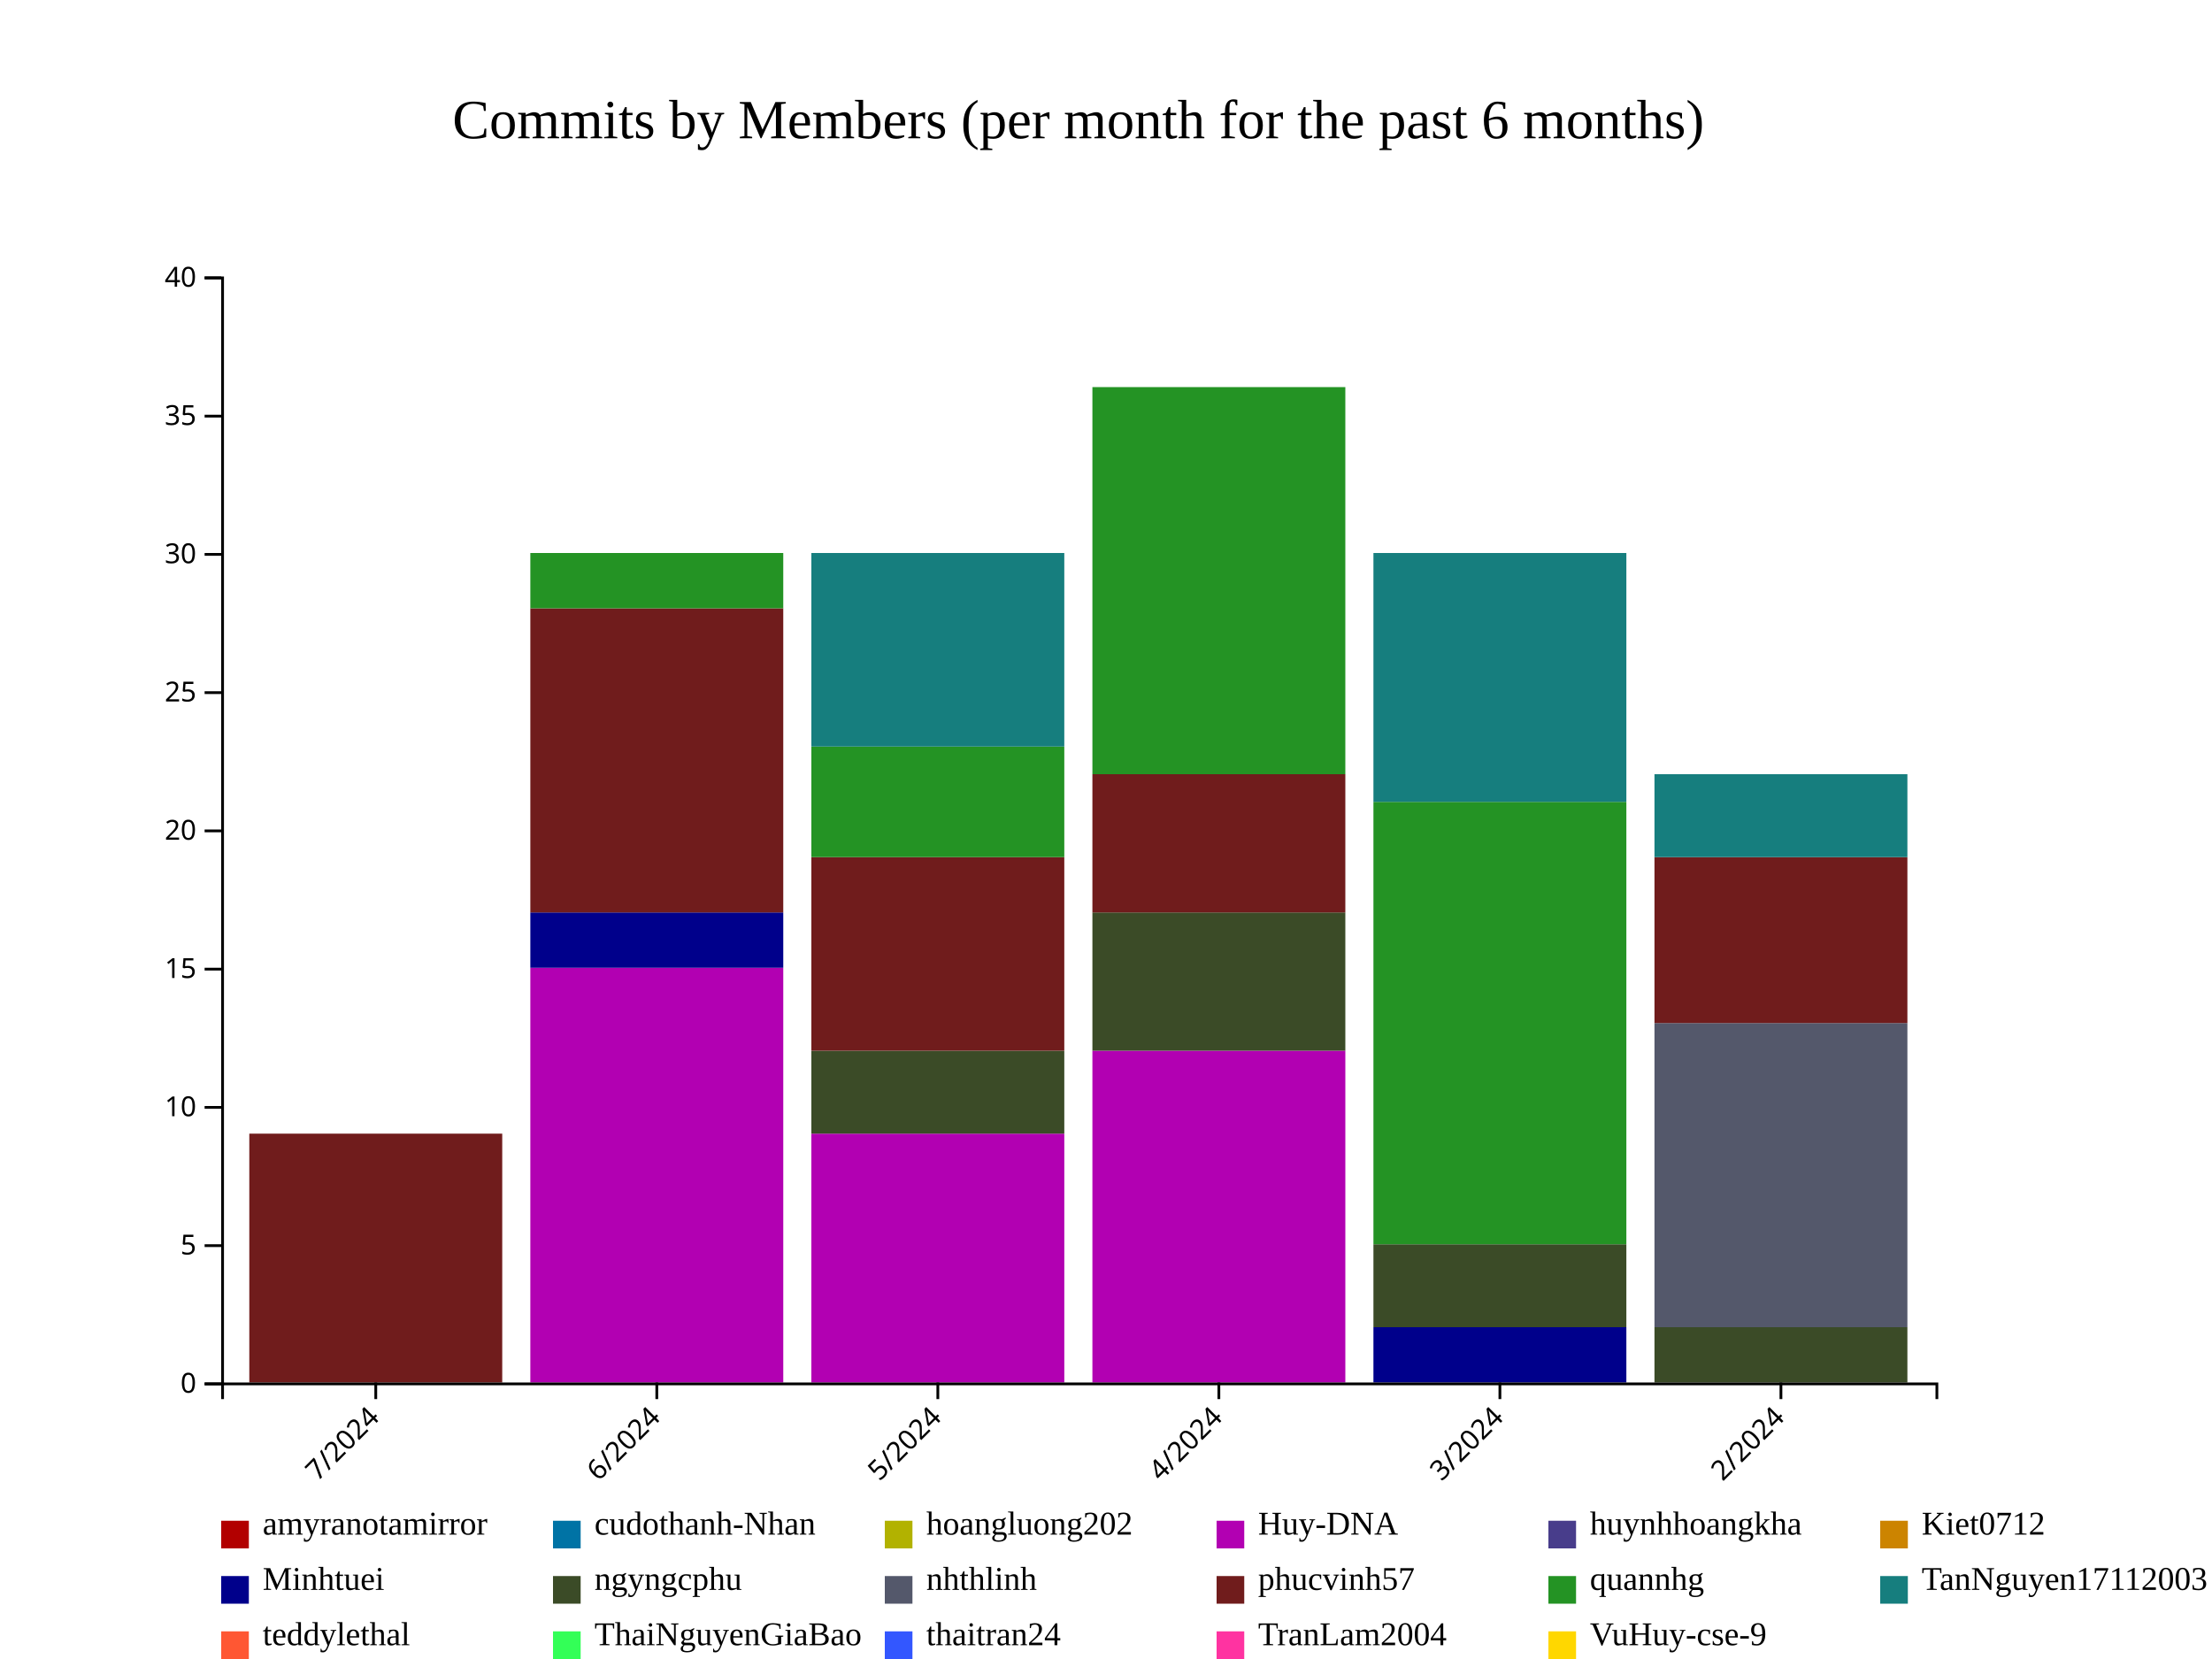
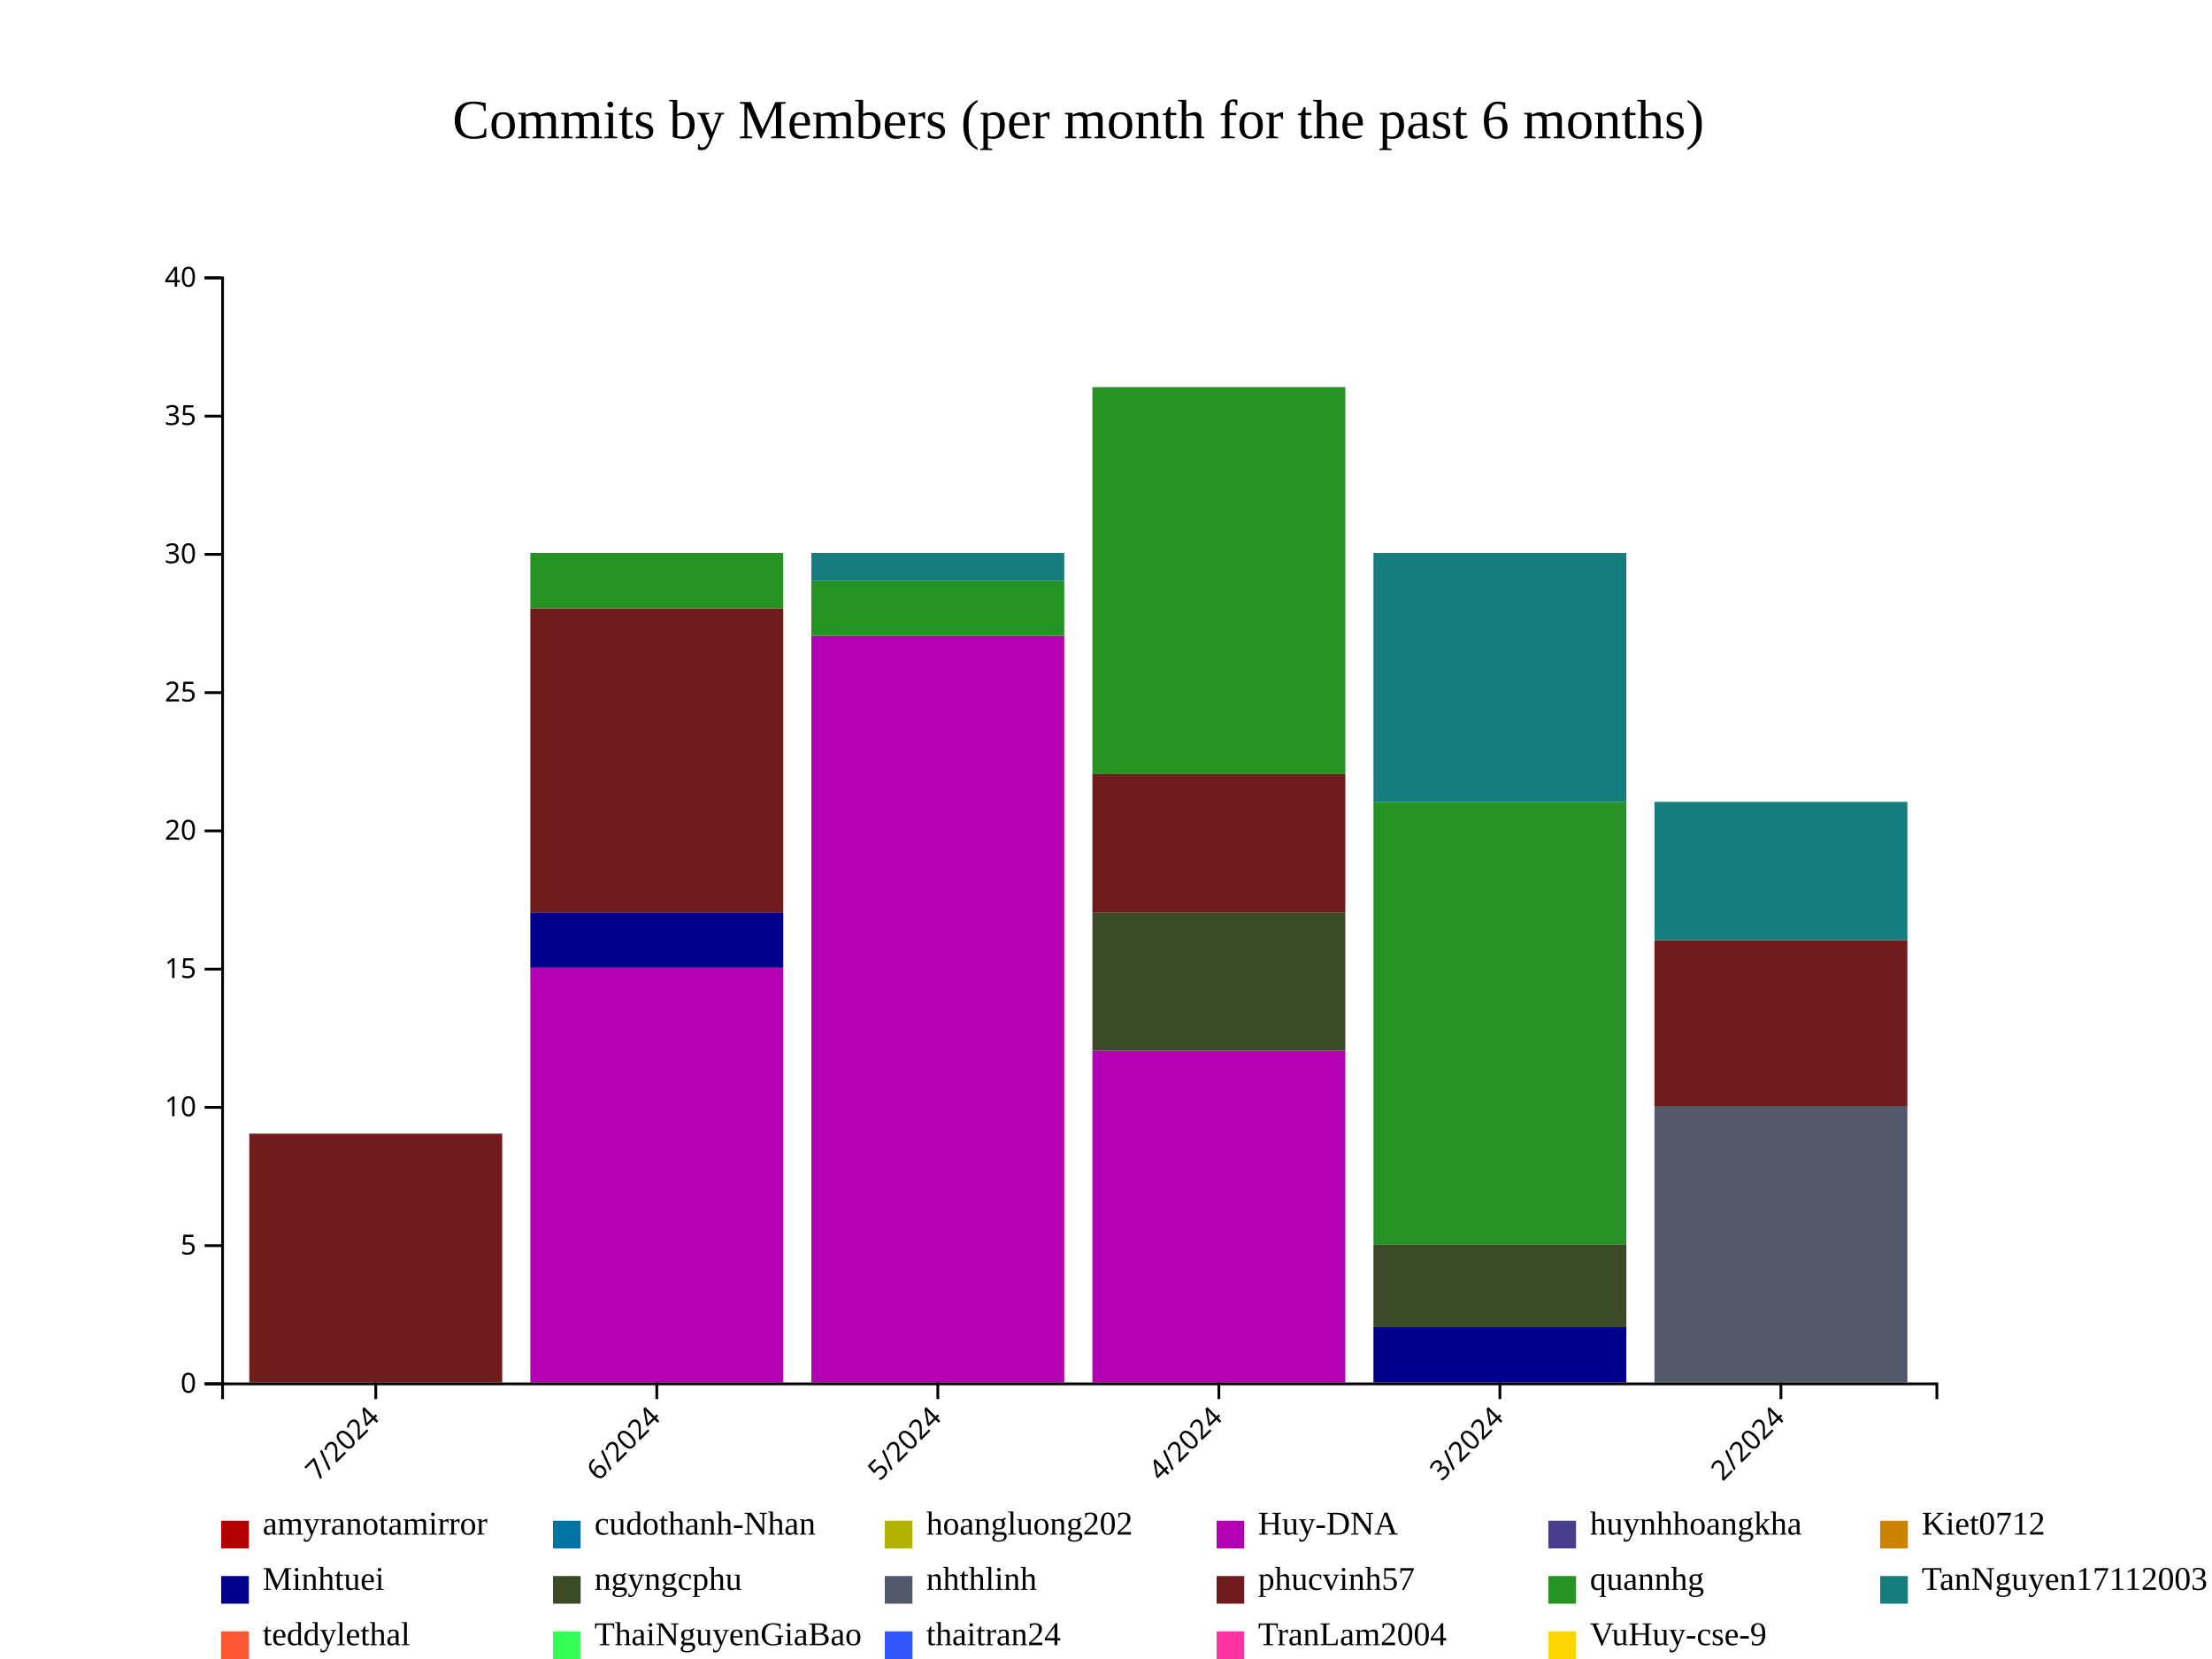
<svg xmlns="http://www.w3.org/2000/svg" style="background-color: rgb(240, 240, 240);" width="800" height="600">
  <g transform="translate(80,100)">
    <g fill="#B20000">
      <rect x="10.164" y="400" height="0" width="91.475" />
      <rect x="111.803" y="400" height="0" width="91.475" />
      <rect x="213.443" y="400" height="0" width="91.475" />
      <rect x="315.082" y="400" height="0" width="91.475" />
      <rect x="416.721" y="400" height="0" width="91.475" />
      <rect x="518.361" y="400" height="0" width="91.475" />
    </g>
    <g fill="#0073A5">
      <rect x="10.164" y="400" height="0" width="91.475" />
      <rect x="111.803" y="400" height="0" width="91.475" />
      <rect x="213.443" y="400" height="0" width="91.475" />
      <rect x="315.082" y="400" height="0" width="91.475" />
      <rect x="416.721" y="400" height="0" width="91.475" />
      <rect x="518.361" y="400" height="0" width="91.475" />
    </g>
    <g fill="#B2B200">
      <rect x="10.164" y="400" height="0" width="91.475" />
      <rect x="111.803" y="400" height="0" width="91.475" />
      <rect x="213.443" y="400" height="0" width="91.475" />
      <rect x="315.082" y="400" height="0" width="91.475" />
      <rect x="416.721" y="400" height="0" width="91.475" />
      <rect x="518.361" y="400" height="0" width="91.475" />
    </g>
    <g fill="#B200B2">
      <rect x="10.164" y="400" height="0" width="91.475" />
      <rect x="111.803" y="250" height="150" width="91.475" />
-       <rect x="213.443" y="310" height="90" width="91.475" />
+       <rect x="213.443" y="130" height="270" width="91.475" />
      <rect x="315.082" y="280" height="120" width="91.475" />
      <rect x="416.721" y="400" height="0" width="91.475" />
      <rect x="518.361" y="400" height="0" width="91.475" />
    </g>
    <g fill="#483D8B">
      <rect x="10.164" y="400" height="0" width="91.475" />
      <rect x="111.803" y="250" height="0" width="91.475" />
-       <rect x="213.443" y="310" height="0" width="91.475" />
+       <rect x="213.443" y="130" height="0" width="91.475" />
      <rect x="315.082" y="280" height="0" width="91.475" />
      <rect x="416.721" y="400" height="0" width="91.475" />
      <rect x="518.361" y="400" height="0" width="91.475" />
    </g>
    <g fill="#CC8400">
      <rect x="10.164" y="400" height="0" width="91.475" />
      <rect x="111.803" y="250" height="0" width="91.475" />
-       <rect x="213.443" y="310" height="0" width="91.475" />
+       <rect x="213.443" y="130" height="0" width="91.475" />
      <rect x="315.082" y="280" height="0" width="91.475" />
      <rect x="416.721" y="400" height="0" width="91.475" />
      <rect x="518.361" y="400" height="0" width="91.475" />
    </g>
    <g fill="#00008B">
      <rect x="10.164" y="400" height="0" width="91.475" />
      <rect x="111.803" y="230" height="20" width="91.475" />
-       <rect x="213.443" y="310" height="0" width="91.475" />
+       <rect x="213.443" y="130" height="0" width="91.475" />
      <rect x="315.082" y="280" height="0" width="91.475" />
      <rect x="416.721" y="380" height="20" width="91.475" />
      <rect x="518.361" y="400" height="0" width="91.475" />
    </g>
    <g fill="#3B4B27">
      <rect x="10.164" y="400" height="0" width="91.475" />
      <rect x="111.803" y="230" height="0" width="91.475" />
-       <rect x="213.443" y="280" height="30" width="91.475" />
+       <rect x="213.443" y="130" height="0" width="91.475" />
      <rect x="315.082" y="230" height="50" width="91.475" />
      <rect x="416.721" y="350" height="30" width="91.475" />
-       <rect x="518.361" y="380" height="20" width="91.475" />
+       <rect x="518.361" y="400" height="0" width="91.475" />
    </g>
    <g fill="#54586B">
      <rect x="10.164" y="400" height="0" width="91.475" />
      <rect x="111.803" y="230" height="0" width="91.475" />
-       <rect x="213.443" y="280" height="0" width="91.475" />
+       <rect x="213.443" y="130" height="0" width="91.475" />
      <rect x="315.082" y="230" height="0" width="91.475" />
      <rect x="416.721" y="350" height="0" width="91.475" />
-       <rect x="518.361" y="270" height="110" width="91.475" />
+       <rect x="518.361" y="300" height="100" width="91.475" />
    </g>
    <g fill="#701C1C">
      <rect x="10.164" y="310" height="90" width="91.475" />
      <rect x="111.803" y="120" height="110" width="91.475" />
-       <rect x="213.443" y="210" height="70" width="91.475" />
+       <rect x="213.443" y="130" height="0" width="91.475" />
      <rect x="315.082" y="180" height="50" width="91.475" />
      <rect x="416.721" y="350" height="0" width="91.475" />
-       <rect x="518.361" y="210" height="60" width="91.475" />
+       <rect x="518.361" y="240" height="60" width="91.475" />
    </g>
    <g fill="#249324">
      <rect x="10.164" y="310" height="0" width="91.475" />
      <rect x="111.803" y="100" height="20" width="91.475" />
-       <rect x="213.443" y="170" height="40" width="91.475" />
+       <rect x="213.443" y="110" height="20" width="91.475" />
      <rect x="315.082" y="40" height="140" width="91.475" />
      <rect x="416.721" y="190" height="160" width="91.475" />
-       <rect x="518.361" y="210" height="0" width="91.475" />
+       <rect x="518.361" y="240" height="0" width="91.475" />
    </g>
    <g fill="#167E7E">
      <rect x="10.164" y="310" height="0" width="91.475" />
      <rect x="111.803" y="100" height="0" width="91.475" />
-       <rect x="213.443" y="100" height="70" width="91.475" />
+       <rect x="213.443" y="100" height="10" width="91.475" />
      <rect x="315.082" y="40" height="0" width="91.475" />
      <rect x="416.721" y="100" height="90" width="91.475" />
-       <rect x="518.361" y="180" height="30" width="91.475" />
+       <rect x="518.361" y="190" height="50" width="91.475" />
    </g>
    <g fill="#FF5733">
      <rect x="10.164" y="310" height="0" width="91.475" />
      <rect x="111.803" y="100" height="0" width="91.475" />
      <rect x="213.443" y="100" height="0" width="91.475" />
      <rect x="315.082" y="40" height="0" width="91.475" />
      <rect x="416.721" y="100" height="0" width="91.475" />
-       <rect x="518.361" y="180" height="0" width="91.475" />
+       <rect x="518.361" y="190" height="0" width="91.475" />
    </g>
    <g fill="#33FF57">
      <rect x="10.164" y="310" height="0" width="91.475" />
      <rect x="111.803" y="100" height="0" width="91.475" />
      <rect x="213.443" y="100" height="0" width="91.475" />
      <rect x="315.082" y="40" height="0" width="91.475" />
      <rect x="416.721" y="100" height="0" width="91.475" />
-       <rect x="518.361" y="180" height="0" width="91.475" />
+       <rect x="518.361" y="190" height="0" width="91.475" />
    </g>
    <g fill="#3357FF">
      <rect x="10.164" y="310" height="0" width="91.475" />
      <rect x="111.803" y="100" height="0" width="91.475" />
      <rect x="213.443" y="100" height="0" width="91.475" />
      <rect x="315.082" y="40" height="0" width="91.475" />
      <rect x="416.721" y="100" height="0" width="91.475" />
-       <rect x="518.361" y="180" height="0" width="91.475" />
+       <rect x="518.361" y="190" height="0" width="91.475" />
    </g>
    <g fill="#FF33A1">
      <rect x="10.164" y="310" height="0" width="91.475" />
      <rect x="111.803" y="100" height="0" width="91.475" />
      <rect x="213.443" y="100" height="0" width="91.475" />
      <rect x="315.082" y="40" height="0" width="91.475" />
      <rect x="416.721" y="100" height="0" width="91.475" />
-       <rect x="518.361" y="180" height="0" width="91.475" />
+       <rect x="518.361" y="190" height="0" width="91.475" />
    </g>
    <g fill="#FFD700">
      <rect x="10.164" y="310" height="0" width="91.475" />
      <rect x="111.803" y="100" height="0" width="91.475" />
      <rect x="213.443" y="100" height="0" width="91.475" />
      <rect x="315.082" y="40" height="0" width="91.475" />
      <rect x="416.721" y="100" height="0" width="91.475" />
-       <rect x="518.361" y="180" height="0" width="91.475" />
+       <rect x="518.361" y="190" height="0" width="91.475" />
    </g>
    <g class="x-axis" transform="translate(0,400)" fill="none" font-size="10" font-family="sans-serif" text-anchor="middle">
      <path class="domain" stroke="currentColor" d="M0.5,6V0.5H620.5V6" />
      <g class="tick" opacity="1" transform="translate(55.90164,0)">
        <line stroke="currentColor" y2="6" />
        <text fill="currentColor" y="9" dy=".15em" style="text-anchor: end;" dx="-.8em" transform="rotate(-45)">7/2024</text>
      </g>
      <g class="tick" opacity="1" transform="translate(157.541,0)">
        <line stroke="currentColor" y2="6" />
        <text fill="currentColor" y="9" dy=".15em" style="text-anchor: end;" dx="-.8em" transform="rotate(-45)">6/2024</text>
      </g>
      <g class="tick" opacity="1" transform="translate(259.1803,0)">
        <line stroke="currentColor" y2="6" />
        <text fill="currentColor" y="9" dy=".15em" style="text-anchor: end;" dx="-.8em" transform="rotate(-45)">5/2024</text>
      </g>
      <g class="tick" opacity="1" transform="translate(360.8197,0)">
        <line stroke="currentColor" y2="6" />
        <text fill="currentColor" y="9" dy=".15em" style="text-anchor: end;" dx="-.8em" transform="rotate(-45)">4/2024</text>
      </g>
      <g class="tick" opacity="1" transform="translate(462.459,0)">
        <line stroke="currentColor" y2="6" />
        <text fill="currentColor" y="9" dy=".15em" style="text-anchor: end;" dx="-.8em" transform="rotate(-45)">3/2024</text>
      </g>
      <g class="tick" opacity="1" transform="translate(564.0984,0)">
        <line stroke="currentColor" y2="6" />
        <text fill="currentColor" y="9" dy=".15em" style="text-anchor: end;" dx="-.8em" transform="rotate(-45)">2/2024</text>
      </g>
    </g>
    <g class="y-axis" fill="none" font-size="10" font-family="sans-serif" text-anchor="end">
      <path class="domain" stroke="currentColor" d="M-6,400.5H0.5V0.5H-6" />
      <g class="tick" opacity="1" transform="translate(0,400.5)">
        <line stroke="currentColor" x2="-6" />
        <text fill="currentColor" x="-9" dy="0.32em">0</text>
      </g>
      <g class="tick" opacity="1" transform="translate(0,350.5)">
        <line stroke="currentColor" x2="-6" />
        <text fill="currentColor" x="-9" dy="0.32em">5</text>
      </g>
      <g class="tick" opacity="1" transform="translate(0,300.5)">
        <line stroke="currentColor" x2="-6" />
        <text fill="currentColor" x="-9" dy="0.32em">10</text>
      </g>
      <g class="tick" opacity="1" transform="translate(0,250.5)">
        <line stroke="currentColor" x2="-6" />
        <text fill="currentColor" x="-9" dy="0.32em">15</text>
      </g>
      <g class="tick" opacity="1" transform="translate(0,200.5)">
        <line stroke="currentColor" x2="-6" />
        <text fill="currentColor" x="-9" dy="0.32em">20</text>
      </g>
      <g class="tick" opacity="1" transform="translate(0,150.5)">
        <line stroke="currentColor" x2="-6" />
        <text fill="currentColor" x="-9" dy="0.32em">25</text>
      </g>
      <g class="tick" opacity="1" transform="translate(0,100.5)">
        <line stroke="currentColor" x2="-6" />
        <text fill="currentColor" x="-9" dy="0.32em">30</text>
      </g>
      <g class="tick" opacity="1" transform="translate(0,50.5)">
        <line stroke="currentColor" x2="-6" />
        <text fill="currentColor" x="-9" dy="0.32em">35</text>
      </g>
      <g class="tick" opacity="1" transform="translate(0,0.5)">
        <line stroke="currentColor" x2="-6" />
        <text fill="currentColor" x="-9" dy="0.32em">40</text>
      </g>
    </g>
    <text x="310" y="-50" text-anchor="middle" style="font-size: 20px; fill: black;">Commits by Members (per month for the past 6 months)</text>
    <g class="legend" transform="translate(0, 450)">
      <g class="legend-item" transform="translate(0,0)">
        <rect x="0" y="0" width="10" height="10" fill="#B20000" />
        <text x="15" y="5" style="font-size: 12px;" alignment-baseline="middle">amyranotamirror</text>
      </g>
      <g class="legend-item" transform="translate(120,0)">
        <rect x="0" y="0" width="10" height="10" fill="#0073A5" />
        <text x="15" y="5" style="font-size: 12px;" alignment-baseline="middle">cudothanh-Nhan</text>
      </g>
      <g class="legend-item" transform="translate(240,0)">
        <rect x="0" y="0" width="10" height="10" fill="#B2B200" />
        <text x="15" y="5" style="font-size: 12px;" alignment-baseline="middle">hoangluong202</text>
      </g>
      <g class="legend-item" transform="translate(360,0)">
        <rect x="0" y="0" width="10" height="10" fill="#B200B2" />
        <text x="15" y="5" style="font-size: 12px;" alignment-baseline="middle">Huy-DNA</text>
      </g>
      <g class="legend-item" transform="translate(480,0)">
        <rect x="0" y="0" width="10" height="10" fill="#483D8B" />
        <text x="15" y="5" style="font-size: 12px;" alignment-baseline="middle">huynhhoangkha</text>
      </g>
      <g class="legend-item" transform="translate(600,0)">
        <rect x="0" y="0" width="10" height="10" fill="#CC8400" />
        <text x="15" y="5" style="font-size: 12px;" alignment-baseline="middle">Kiet0712</text>
      </g>
      <g class="legend-item" transform="translate(0,20)">
        <rect x="0" y="0" width="10" height="10" fill="#00008B" />
        <text x="15" y="5" style="font-size: 12px;" alignment-baseline="middle">Minhtuei</text>
      </g>
      <g class="legend-item" transform="translate(120,20)">
        <rect x="0" y="0" width="10" height="10" fill="#3B4B27" />
        <text x="15" y="5" style="font-size: 12px;" alignment-baseline="middle">ngyngcphu</text>
      </g>
      <g class="legend-item" transform="translate(240,20)">
        <rect x="0" y="0" width="10" height="10" fill="#54586B" />
        <text x="15" y="5" style="font-size: 12px;" alignment-baseline="middle">nhthlinh</text>
      </g>
      <g class="legend-item" transform="translate(360,20)">
        <rect x="0" y="0" width="10" height="10" fill="#701C1C" />
        <text x="15" y="5" style="font-size: 12px;" alignment-baseline="middle">phucvinh57</text>
      </g>
      <g class="legend-item" transform="translate(480,20)">
        <rect x="0" y="0" width="10" height="10" fill="#249324" />
        <text x="15" y="5" style="font-size: 12px;" alignment-baseline="middle">quannhg</text>
      </g>
      <g class="legend-item" transform="translate(600,20)">
        <rect x="0" y="0" width="10" height="10" fill="#167E7E" />
        <text x="15" y="5" style="font-size: 12px;" alignment-baseline="middle">TanNguyen17112003</text>
      </g>
      <g class="legend-item" transform="translate(0,40)">
        <rect x="0" y="0" width="10" height="10" fill="#FF5733" />
        <text x="15" y="5" style="font-size: 12px;" alignment-baseline="middle">teddylethal</text>
      </g>
      <g class="legend-item" transform="translate(120,40)">
        <rect x="0" y="0" width="10" height="10" fill="#33FF57" />
        <text x="15" y="5" style="font-size: 12px;" alignment-baseline="middle">ThaiNguyenGiaBao</text>
      </g>
      <g class="legend-item" transform="translate(240,40)">
        <rect x="0" y="0" width="10" height="10" fill="#3357FF" />
        <text x="15" y="5" style="font-size: 12px;" alignment-baseline="middle">thaitran24</text>
      </g>
      <g class="legend-item" transform="translate(360,40)">
        <rect x="0" y="0" width="10" height="10" fill="#FF33A1" />
        <text x="15" y="5" style="font-size: 12px;" alignment-baseline="middle">TranLam2004</text>
      </g>
      <g class="legend-item" transform="translate(480,40)">
        <rect x="0" y="0" width="10" height="10" fill="#FFD700" />
        <text x="15" y="5" style="font-size: 12px;" alignment-baseline="middle">VuHuy-cse-9</text>
      </g>
    </g>
  </g>
</svg>
